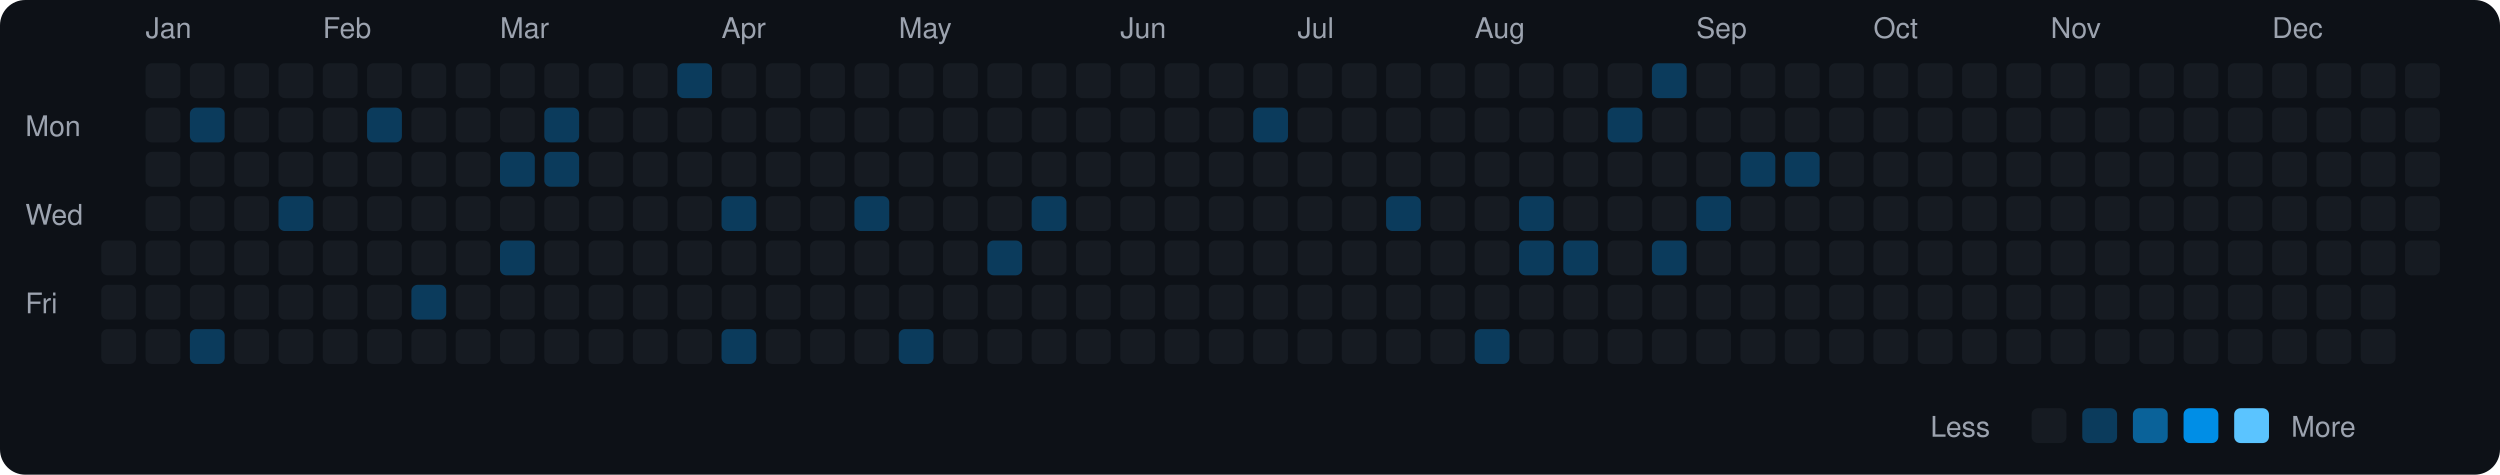
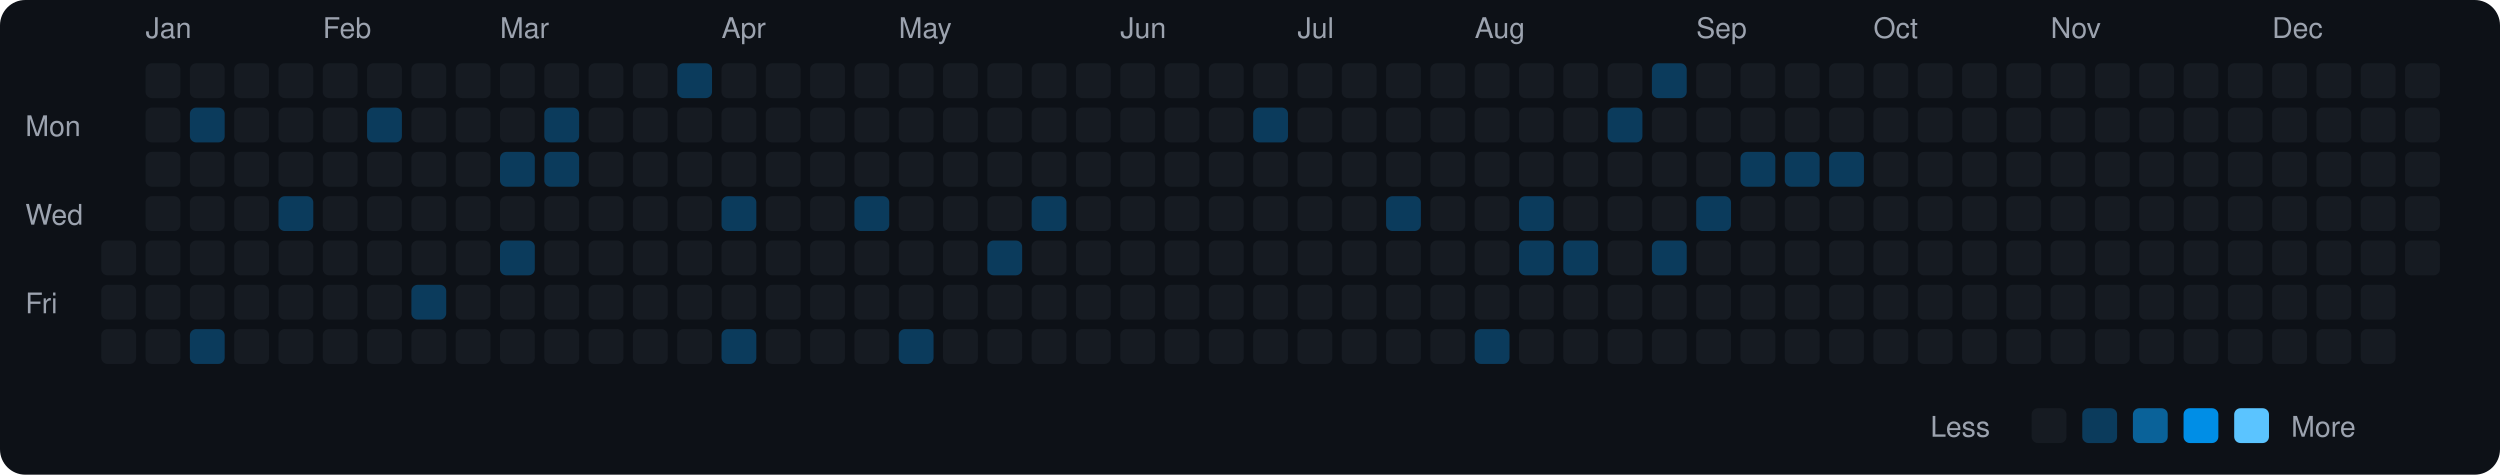
<svg xmlns="http://www.w3.org/2000/svg" viewBox="0 0 790 150" width="790" height="150">
  <rect width="790" height="150" fill="#0d1117" rx="8" ry="8" />
  <text x="8" y="43" fill="#9ca3af" font-size="9" font-family="-apple-system, BlinkMacSystemFont, 'Segoe UI', Helvetica, Arial, sans-serif">Mon</text>
  <text x="8" y="71" fill="#9ca3af" font-size="9" font-family="-apple-system, BlinkMacSystemFont, 'Segoe UI', Helvetica, Arial, sans-serif">Wed</text>
  <text x="8" y="99" fill="#9ca3af" font-size="9" font-family="-apple-system, BlinkMacSystemFont, 'Segoe UI', Helvetica, Arial, sans-serif">Fri</text>
  <rect x="32" y="76" width="11" height="11" rx="2" ry="2" fill="#161b22">
    </rect>
  <rect x="32" y="90" width="11" height="11" rx="2" ry="2" fill="#161b22">
    </rect>
  <rect x="32" y="104" width="11" height="11" rx="2" ry="2" fill="#161b22">
    </rect>
  <text x="46" y="12" fill="#9ca3af" font-size="9" font-family="-apple-system, BlinkMacSystemFont, 'Segoe UI', Helvetica, Arial, sans-serif">Jan</text>
  <rect x="46" y="20" width="11" height="11" rx="2" ry="2" fill="#161b22">
    </rect>
  <rect x="46" y="34" width="11" height="11" rx="2" ry="2" fill="#161b22">
    </rect>
  <rect x="46" y="48" width="11" height="11" rx="2" ry="2" fill="#161b22">
    </rect>
  <rect x="46" y="62" width="11" height="11" rx="2" ry="2" fill="#161b22">
    </rect>
  <rect x="46" y="76" width="11" height="11" rx="2" ry="2" fill="#161b22">
    </rect>
  <rect x="46" y="90" width="11" height="11" rx="2" ry="2" fill="#161b22">
    </rect>
  <rect x="46" y="104" width="11" height="11" rx="2" ry="2" fill="#161b22">
    </rect>
  <rect x="60" y="20" width="11" height="11" rx="2" ry="2" fill="#161b22">
    </rect>
  <rect x="60" y="34" width="11" height="11" rx="2" ry="2" fill="#0b3b5c">
    </rect>
  <rect x="60" y="48" width="11" height="11" rx="2" ry="2" fill="#161b22">
    </rect>
  <rect x="60" y="62" width="11" height="11" rx="2" ry="2" fill="#161b22">
    </rect>
  <rect x="60" y="76" width="11" height="11" rx="2" ry="2" fill="#161b22">
    </rect>
  <rect x="60" y="90" width="11" height="11" rx="2" ry="2" fill="#161b22">
    </rect>
  <rect x="60" y="104" width="11" height="11" rx="2" ry="2" fill="#0b3b5c">
    </rect>
  <rect x="74" y="20" width="11" height="11" rx="2" ry="2" fill="#161b22">
    </rect>
  <rect x="74" y="34" width="11" height="11" rx="2" ry="2" fill="#161b22">
    </rect>
  <rect x="74" y="48" width="11" height="11" rx="2" ry="2" fill="#161b22">
    </rect>
  <rect x="74" y="62" width="11" height="11" rx="2" ry="2" fill="#161b22">
    </rect>
  <rect x="74" y="76" width="11" height="11" rx="2" ry="2" fill="#161b22">
    </rect>
  <rect x="74" y="90" width="11" height="11" rx="2" ry="2" fill="#161b22">
    </rect>
  <rect x="74" y="104" width="11" height="11" rx="2" ry="2" fill="#161b22">
    </rect>
  <rect x="88" y="20" width="11" height="11" rx="2" ry="2" fill="#161b22">
    </rect>
  <rect x="88" y="34" width="11" height="11" rx="2" ry="2" fill="#161b22">
    </rect>
  <rect x="88" y="48" width="11" height="11" rx="2" ry="2" fill="#161b22">
    </rect>
  <rect x="88" y="62" width="11" height="11" rx="2" ry="2" fill="#0b3b5c">
    </rect>
  <rect x="88" y="76" width="11" height="11" rx="2" ry="2" fill="#161b22">
    </rect>
  <rect x="88" y="90" width="11" height="11" rx="2" ry="2" fill="#161b22">
    </rect>
  <rect x="88" y="104" width="11" height="11" rx="2" ry="2" fill="#161b22">
    </rect>
  <text x="102" y="12" fill="#9ca3af" font-size="9" font-family="-apple-system, BlinkMacSystemFont, 'Segoe UI', Helvetica, Arial, sans-serif">Feb</text>
  <rect x="102" y="20" width="11" height="11" rx="2" ry="2" fill="#161b22">
    </rect>
  <rect x="102" y="34" width="11" height="11" rx="2" ry="2" fill="#161b22">
    </rect>
  <rect x="102" y="48" width="11" height="11" rx="2" ry="2" fill="#161b22">
    </rect>
  <rect x="102" y="62" width="11" height="11" rx="2" ry="2" fill="#161b22">
    </rect>
  <rect x="102" y="76" width="11" height="11" rx="2" ry="2" fill="#161b22">
    </rect>
  <rect x="102" y="90" width="11" height="11" rx="2" ry="2" fill="#161b22">
    </rect>
  <rect x="102" y="104" width="11" height="11" rx="2" ry="2" fill="#161b22">
    </rect>
  <rect x="116" y="20" width="11" height="11" rx="2" ry="2" fill="#161b22">
    </rect>
  <rect x="116" y="34" width="11" height="11" rx="2" ry="2" fill="#0b3b5c">
    </rect>
  <rect x="116" y="48" width="11" height="11" rx="2" ry="2" fill="#161b22">
    </rect>
  <rect x="116" y="62" width="11" height="11" rx="2" ry="2" fill="#161b22">
    </rect>
  <rect x="116" y="76" width="11" height="11" rx="2" ry="2" fill="#161b22">
    </rect>
  <rect x="116" y="90" width="11" height="11" rx="2" ry="2" fill="#161b22">
    </rect>
  <rect x="116" y="104" width="11" height="11" rx="2" ry="2" fill="#161b22">
    </rect>
  <rect x="130" y="20" width="11" height="11" rx="2" ry="2" fill="#161b22">
    </rect>
  <rect x="130" y="34" width="11" height="11" rx="2" ry="2" fill="#161b22">
    </rect>
  <rect x="130" y="48" width="11" height="11" rx="2" ry="2" fill="#161b22">
    </rect>
  <rect x="130" y="62" width="11" height="11" rx="2" ry="2" fill="#161b22">
    </rect>
  <rect x="130" y="76" width="11" height="11" rx="2" ry="2" fill="#161b22">
    </rect>
  <rect x="130" y="90" width="11" height="11" rx="2" ry="2" fill="#0b3b5c">
    </rect>
  <rect x="130" y="104" width="11" height="11" rx="2" ry="2" fill="#161b22">
    </rect>
  <rect x="144" y="20" width="11" height="11" rx="2" ry="2" fill="#161b22">
    </rect>
  <rect x="144" y="34" width="11" height="11" rx="2" ry="2" fill="#161b22">
    </rect>
  <rect x="144" y="48" width="11" height="11" rx="2" ry="2" fill="#161b22">
    </rect>
  <rect x="144" y="62" width="11" height="11" rx="2" ry="2" fill="#161b22">
    </rect>
  <rect x="144" y="76" width="11" height="11" rx="2" ry="2" fill="#161b22">
    </rect>
  <rect x="144" y="90" width="11" height="11" rx="2" ry="2" fill="#161b22">
    </rect>
  <rect x="144" y="104" width="11" height="11" rx="2" ry="2" fill="#161b22">
    </rect>
  <text x="158" y="12" fill="#9ca3af" font-size="9" font-family="-apple-system, BlinkMacSystemFont, 'Segoe UI', Helvetica, Arial, sans-serif">Mar</text>
  <rect x="158" y="20" width="11" height="11" rx="2" ry="2" fill="#161b22">
    </rect>
  <rect x="158" y="34" width="11" height="11" rx="2" ry="2" fill="#161b22">
    </rect>
  <rect x="158" y="48" width="11" height="11" rx="2" ry="2" fill="#0b3b5c">
    </rect>
  <rect x="158" y="62" width="11" height="11" rx="2" ry="2" fill="#161b22">
    </rect>
  <rect x="158" y="76" width="11" height="11" rx="2" ry="2" fill="#0b3b5c">
    </rect>
  <rect x="158" y="90" width="11" height="11" rx="2" ry="2" fill="#161b22">
    </rect>
  <rect x="158" y="104" width="11" height="11" rx="2" ry="2" fill="#161b22">
    </rect>
  <rect x="172" y="20" width="11" height="11" rx="2" ry="2" fill="#161b22">
    </rect>
  <rect x="172" y="34" width="11" height="11" rx="2" ry="2" fill="#0b3b5c">
    </rect>
  <rect x="172" y="48" width="11" height="11" rx="2" ry="2" fill="#0b3b5c">
    </rect>
  <rect x="172" y="62" width="11" height="11" rx="2" ry="2" fill="#161b22">
    </rect>
  <rect x="172" y="76" width="11" height="11" rx="2" ry="2" fill="#161b22">
    </rect>
  <rect x="172" y="90" width="11" height="11" rx="2" ry="2" fill="#161b22">
    </rect>
  <rect x="172" y="104" width="11" height="11" rx="2" ry="2" fill="#161b22">
    </rect>
  <rect x="186" y="20" width="11" height="11" rx="2" ry="2" fill="#161b22">
    </rect>
  <rect x="186" y="34" width="11" height="11" rx="2" ry="2" fill="#161b22">
    </rect>
  <rect x="186" y="48" width="11" height="11" rx="2" ry="2" fill="#161b22">
    </rect>
  <rect x="186" y="62" width="11" height="11" rx="2" ry="2" fill="#161b22">
    </rect>
  <rect x="186" y="76" width="11" height="11" rx="2" ry="2" fill="#161b22">
    </rect>
  <rect x="186" y="90" width="11" height="11" rx="2" ry="2" fill="#161b22">
    </rect>
  <rect x="186" y="104" width="11" height="11" rx="2" ry="2" fill="#161b22">
    </rect>
  <rect x="200" y="20" width="11" height="11" rx="2" ry="2" fill="#161b22">
    </rect>
  <rect x="200" y="34" width="11" height="11" rx="2" ry="2" fill="#161b22">
    </rect>
  <rect x="200" y="48" width="11" height="11" rx="2" ry="2" fill="#161b22">
    </rect>
  <rect x="200" y="62" width="11" height="11" rx="2" ry="2" fill="#161b22">
    </rect>
  <rect x="200" y="76" width="11" height="11" rx="2" ry="2" fill="#161b22">
    </rect>
  <rect x="200" y="90" width="11" height="11" rx="2" ry="2" fill="#161b22">
    </rect>
  <rect x="200" y="104" width="11" height="11" rx="2" ry="2" fill="#161b22">
    </rect>
  <rect x="214" y="20" width="11" height="11" rx="2" ry="2" fill="#0b3b5c">
    </rect>
  <rect x="214" y="34" width="11" height="11" rx="2" ry="2" fill="#161b22">
    </rect>
  <rect x="214" y="48" width="11" height="11" rx="2" ry="2" fill="#161b22">
    </rect>
  <rect x="214" y="62" width="11" height="11" rx="2" ry="2" fill="#161b22">
    </rect>
  <rect x="214" y="76" width="11" height="11" rx="2" ry="2" fill="#161b22">
    </rect>
  <rect x="214" y="90" width="11" height="11" rx="2" ry="2" fill="#161b22">
    </rect>
  <rect x="214" y="104" width="11" height="11" rx="2" ry="2" fill="#161b22">
    </rect>
  <text x="228" y="12" fill="#9ca3af" font-size="9" font-family="-apple-system, BlinkMacSystemFont, 'Segoe UI', Helvetica, Arial, sans-serif">Apr</text>
  <rect x="228" y="20" width="11" height="11" rx="2" ry="2" fill="#161b22">
    </rect>
  <rect x="228" y="34" width="11" height="11" rx="2" ry="2" fill="#161b22">
    </rect>
  <rect x="228" y="48" width="11" height="11" rx="2" ry="2" fill="#161b22">
    </rect>
  <rect x="228" y="62" width="11" height="11" rx="2" ry="2" fill="#0b3b5c">
    </rect>
  <rect x="228" y="76" width="11" height="11" rx="2" ry="2" fill="#161b22">
    </rect>
  <rect x="228" y="90" width="11" height="11" rx="2" ry="2" fill="#161b22">
    </rect>
  <rect x="228" y="104" width="11" height="11" rx="2" ry="2" fill="#0b3b5c">
    </rect>
  <rect x="242" y="20" width="11" height="11" rx="2" ry="2" fill="#161b22">
    </rect>
  <rect x="242" y="34" width="11" height="11" rx="2" ry="2" fill="#161b22">
    </rect>
  <rect x="242" y="48" width="11" height="11" rx="2" ry="2" fill="#161b22">
    </rect>
  <rect x="242" y="62" width="11" height="11" rx="2" ry="2" fill="#161b22">
    </rect>
  <rect x="242" y="76" width="11" height="11" rx="2" ry="2" fill="#161b22">
    </rect>
  <rect x="242" y="90" width="11" height="11" rx="2" ry="2" fill="#161b22">
    </rect>
  <rect x="242" y="104" width="11" height="11" rx="2" ry="2" fill="#161b22">
    </rect>
  <rect x="256" y="20" width="11" height="11" rx="2" ry="2" fill="#161b22">
    </rect>
  <rect x="256" y="34" width="11" height="11" rx="2" ry="2" fill="#161b22">
    </rect>
  <rect x="256" y="48" width="11" height="11" rx="2" ry="2" fill="#161b22">
    </rect>
  <rect x="256" y="62" width="11" height="11" rx="2" ry="2" fill="#161b22">
    </rect>
  <rect x="256" y="76" width="11" height="11" rx="2" ry="2" fill="#161b22">
    </rect>
  <rect x="256" y="90" width="11" height="11" rx="2" ry="2" fill="#161b22">
    </rect>
  <rect x="256" y="104" width="11" height="11" rx="2" ry="2" fill="#161b22">
    </rect>
  <rect x="270" y="20" width="11" height="11" rx="2" ry="2" fill="#161b22">
    </rect>
  <rect x="270" y="34" width="11" height="11" rx="2" ry="2" fill="#161b22">
    </rect>
  <rect x="270" y="48" width="11" height="11" rx="2" ry="2" fill="#161b22">
    </rect>
  <rect x="270" y="62" width="11" height="11" rx="2" ry="2" fill="#0b3b5c">
    </rect>
  <rect x="270" y="76" width="11" height="11" rx="2" ry="2" fill="#161b22">
    </rect>
  <rect x="270" y="90" width="11" height="11" rx="2" ry="2" fill="#161b22">
    </rect>
  <rect x="270" y="104" width="11" height="11" rx="2" ry="2" fill="#161b22">
    </rect>
  <text x="284" y="12" fill="#9ca3af" font-size="9" font-family="-apple-system, BlinkMacSystemFont, 'Segoe UI', Helvetica, Arial, sans-serif">May</text>
  <rect x="284" y="20" width="11" height="11" rx="2" ry="2" fill="#161b22">
    </rect>
  <rect x="284" y="34" width="11" height="11" rx="2" ry="2" fill="#161b22">
    </rect>
  <rect x="284" y="48" width="11" height="11" rx="2" ry="2" fill="#161b22">
    </rect>
  <rect x="284" y="62" width="11" height="11" rx="2" ry="2" fill="#161b22">
    </rect>
  <rect x="284" y="76" width="11" height="11" rx="2" ry="2" fill="#161b22">
    </rect>
  <rect x="284" y="90" width="11" height="11" rx="2" ry="2" fill="#161b22">
    </rect>
  <rect x="284" y="104" width="11" height="11" rx="2" ry="2" fill="#0b3b5c">
    </rect>
  <rect x="298" y="20" width="11" height="11" rx="2" ry="2" fill="#161b22">
    </rect>
  <rect x="298" y="34" width="11" height="11" rx="2" ry="2" fill="#161b22">
    </rect>
  <rect x="298" y="48" width="11" height="11" rx="2" ry="2" fill="#161b22">
    </rect>
  <rect x="298" y="62" width="11" height="11" rx="2" ry="2" fill="#161b22">
    </rect>
  <rect x="298" y="76" width="11" height="11" rx="2" ry="2" fill="#161b22">
    </rect>
  <rect x="298" y="90" width="11" height="11" rx="2" ry="2" fill="#161b22">
    </rect>
  <rect x="298" y="104" width="11" height="11" rx="2" ry="2" fill="#161b22">
    </rect>
  <rect x="312" y="20" width="11" height="11" rx="2" ry="2" fill="#161b22">
    </rect>
  <rect x="312" y="34" width="11" height="11" rx="2" ry="2" fill="#161b22">
    </rect>
  <rect x="312" y="48" width="11" height="11" rx="2" ry="2" fill="#161b22">
    </rect>
  <rect x="312" y="62" width="11" height="11" rx="2" ry="2" fill="#161b22">
    </rect>
  <rect x="312" y="76" width="11" height="11" rx="2" ry="2" fill="#0b3b5c">
    </rect>
  <rect x="312" y="90" width="11" height="11" rx="2" ry="2" fill="#161b22">
    </rect>
  <rect x="312" y="104" width="11" height="11" rx="2" ry="2" fill="#161b22">
    </rect>
  <rect x="326" y="20" width="11" height="11" rx="2" ry="2" fill="#161b22">
    </rect>
  <rect x="326" y="34" width="11" height="11" rx="2" ry="2" fill="#161b22">
    </rect>
  <rect x="326" y="48" width="11" height="11" rx="2" ry="2" fill="#161b22">
    </rect>
  <rect x="326" y="62" width="11" height="11" rx="2" ry="2" fill="#0b3b5c">
    </rect>
  <rect x="326" y="76" width="11" height="11" rx="2" ry="2" fill="#161b22">
    </rect>
  <rect x="326" y="90" width="11" height="11" rx="2" ry="2" fill="#161b22">
    </rect>
  <rect x="326" y="104" width="11" height="11" rx="2" ry="2" fill="#161b22">
    </rect>
  <rect x="340" y="20" width="11" height="11" rx="2" ry="2" fill="#161b22">
    </rect>
  <rect x="340" y="34" width="11" height="11" rx="2" ry="2" fill="#161b22">
    </rect>
  <rect x="340" y="48" width="11" height="11" rx="2" ry="2" fill="#161b22">
    </rect>
  <rect x="340" y="62" width="11" height="11" rx="2" ry="2" fill="#161b22">
    </rect>
  <rect x="340" y="76" width="11" height="11" rx="2" ry="2" fill="#161b22">
    </rect>
  <rect x="340" y="90" width="11" height="11" rx="2" ry="2" fill="#161b22">
    </rect>
  <rect x="340" y="104" width="11" height="11" rx="2" ry="2" fill="#161b22">
    </rect>
  <text x="354" y="12" fill="#9ca3af" font-size="9" font-family="-apple-system, BlinkMacSystemFont, 'Segoe UI', Helvetica, Arial, sans-serif">Jun</text>
  <rect x="354" y="20" width="11" height="11" rx="2" ry="2" fill="#161b22">
    </rect>
  <rect x="354" y="34" width="11" height="11" rx="2" ry="2" fill="#161b22">
    </rect>
  <rect x="354" y="48" width="11" height="11" rx="2" ry="2" fill="#161b22">
    </rect>
  <rect x="354" y="62" width="11" height="11" rx="2" ry="2" fill="#161b22">
    </rect>
  <rect x="354" y="76" width="11" height="11" rx="2" ry="2" fill="#161b22">
    </rect>
  <rect x="354" y="90" width="11" height="11" rx="2" ry="2" fill="#161b22">
    </rect>
  <rect x="354" y="104" width="11" height="11" rx="2" ry="2" fill="#161b22">
    </rect>
  <rect x="368" y="20" width="11" height="11" rx="2" ry="2" fill="#161b22">
    </rect>
  <rect x="368" y="34" width="11" height="11" rx="2" ry="2" fill="#161b22">
    </rect>
  <rect x="368" y="48" width="11" height="11" rx="2" ry="2" fill="#161b22">
    </rect>
  <rect x="368" y="62" width="11" height="11" rx="2" ry="2" fill="#161b22">
    </rect>
  <rect x="368" y="76" width="11" height="11" rx="2" ry="2" fill="#161b22">
    </rect>
  <rect x="368" y="90" width="11" height="11" rx="2" ry="2" fill="#161b22">
    </rect>
  <rect x="368" y="104" width="11" height="11" rx="2" ry="2" fill="#161b22">
    </rect>
  <rect x="382" y="20" width="11" height="11" rx="2" ry="2" fill="#161b22">
    </rect>
  <rect x="382" y="34" width="11" height="11" rx="2" ry="2" fill="#161b22">
    </rect>
  <rect x="382" y="48" width="11" height="11" rx="2" ry="2" fill="#161b22">
    </rect>
  <rect x="382" y="62" width="11" height="11" rx="2" ry="2" fill="#161b22">
    </rect>
  <rect x="382" y="76" width="11" height="11" rx="2" ry="2" fill="#161b22">
    </rect>
  <rect x="382" y="90" width="11" height="11" rx="2" ry="2" fill="#161b22">
    </rect>
  <rect x="382" y="104" width="11" height="11" rx="2" ry="2" fill="#161b22">
    </rect>
  <rect x="396" y="20" width="11" height="11" rx="2" ry="2" fill="#161b22">
    </rect>
  <rect x="396" y="34" width="11" height="11" rx="2" ry="2" fill="#0b3b5c">
    </rect>
  <rect x="396" y="48" width="11" height="11" rx="2" ry="2" fill="#161b22">
    </rect>
  <rect x="396" y="62" width="11" height="11" rx="2" ry="2" fill="#161b22">
    </rect>
  <rect x="396" y="76" width="11" height="11" rx="2" ry="2" fill="#161b22">
    </rect>
  <rect x="396" y="90" width="11" height="11" rx="2" ry="2" fill="#161b22">
    </rect>
  <rect x="396" y="104" width="11" height="11" rx="2" ry="2" fill="#161b22">
    </rect>
  <text x="410" y="12" fill="#9ca3af" font-size="9" font-family="-apple-system, BlinkMacSystemFont, 'Segoe UI', Helvetica, Arial, sans-serif">Jul</text>
  <rect x="410" y="20" width="11" height="11" rx="2" ry="2" fill="#161b22">
    </rect>
  <rect x="410" y="34" width="11" height="11" rx="2" ry="2" fill="#161b22">
    </rect>
  <rect x="410" y="48" width="11" height="11" rx="2" ry="2" fill="#161b22">
    </rect>
  <rect x="410" y="62" width="11" height="11" rx="2" ry="2" fill="#161b22">
    </rect>
  <rect x="410" y="76" width="11" height="11" rx="2" ry="2" fill="#161b22">
    </rect>
  <rect x="410" y="90" width="11" height="11" rx="2" ry="2" fill="#161b22">
    </rect>
  <rect x="410" y="104" width="11" height="11" rx="2" ry="2" fill="#161b22">
    </rect>
  <rect x="424" y="20" width="11" height="11" rx="2" ry="2" fill="#161b22">
    </rect>
  <rect x="424" y="34" width="11" height="11" rx="2" ry="2" fill="#161b22">
    </rect>
  <rect x="424" y="48" width="11" height="11" rx="2" ry="2" fill="#161b22">
    </rect>
  <rect x="424" y="62" width="11" height="11" rx="2" ry="2" fill="#161b22">
    </rect>
  <rect x="424" y="76" width="11" height="11" rx="2" ry="2" fill="#161b22">
    </rect>
  <rect x="424" y="90" width="11" height="11" rx="2" ry="2" fill="#161b22">
    </rect>
  <rect x="424" y="104" width="11" height="11" rx="2" ry="2" fill="#161b22">
    </rect>
  <rect x="438" y="20" width="11" height="11" rx="2" ry="2" fill="#161b22">
    </rect>
  <rect x="438" y="34" width="11" height="11" rx="2" ry="2" fill="#161b22">
    </rect>
  <rect x="438" y="48" width="11" height="11" rx="2" ry="2" fill="#161b22">
    </rect>
  <rect x="438" y="62" width="11" height="11" rx="2" ry="2" fill="#0b3b5c">
    </rect>
  <rect x="438" y="76" width="11" height="11" rx="2" ry="2" fill="#161b22">
    </rect>
  <rect x="438" y="90" width="11" height="11" rx="2" ry="2" fill="#161b22">
    </rect>
  <rect x="438" y="104" width="11" height="11" rx="2" ry="2" fill="#161b22">
    </rect>
  <rect x="452" y="20" width="11" height="11" rx="2" ry="2" fill="#161b22">
    </rect>
  <rect x="452" y="34" width="11" height="11" rx="2" ry="2" fill="#161b22">
    </rect>
  <rect x="452" y="48" width="11" height="11" rx="2" ry="2" fill="#161b22">
    </rect>
  <rect x="452" y="62" width="11" height="11" rx="2" ry="2" fill="#161b22">
    </rect>
  <rect x="452" y="76" width="11" height="11" rx="2" ry="2" fill="#161b22">
    </rect>
  <rect x="452" y="90" width="11" height="11" rx="2" ry="2" fill="#161b22">
    </rect>
  <rect x="452" y="104" width="11" height="11" rx="2" ry="2" fill="#161b22">
    </rect>
  <text x="466" y="12" fill="#9ca3af" font-size="9" font-family="-apple-system, BlinkMacSystemFont, 'Segoe UI', Helvetica, Arial, sans-serif">Aug</text>
  <rect x="466" y="20" width="11" height="11" rx="2" ry="2" fill="#161b22">
    </rect>
  <rect x="466" y="34" width="11" height="11" rx="2" ry="2" fill="#161b22">
    </rect>
  <rect x="466" y="48" width="11" height="11" rx="2" ry="2" fill="#161b22">
    </rect>
  <rect x="466" y="62" width="11" height="11" rx="2" ry="2" fill="#161b22">
    </rect>
  <rect x="466" y="76" width="11" height="11" rx="2" ry="2" fill="#161b22">
    </rect>
  <rect x="466" y="90" width="11" height="11" rx="2" ry="2" fill="#161b22">
    </rect>
  <rect x="466" y="104" width="11" height="11" rx="2" ry="2" fill="#0b3b5c">
    </rect>
  <rect x="480" y="20" width="11" height="11" rx="2" ry="2" fill="#161b22">
    </rect>
  <rect x="480" y="34" width="11" height="11" rx="2" ry="2" fill="#161b22">
    </rect>
  <rect x="480" y="48" width="11" height="11" rx="2" ry="2" fill="#161b22">
    </rect>
  <rect x="480" y="62" width="11" height="11" rx="2" ry="2" fill="#0b3b5c">
    </rect>
  <rect x="480" y="76" width="11" height="11" rx="2" ry="2" fill="#0b3b5c">
    </rect>
  <rect x="480" y="90" width="11" height="11" rx="2" ry="2" fill="#161b22">
    </rect>
  <rect x="480" y="104" width="11" height="11" rx="2" ry="2" fill="#161b22">
    </rect>
  <rect x="494" y="20" width="11" height="11" rx="2" ry="2" fill="#161b22">
    </rect>
  <rect x="494" y="34" width="11" height="11" rx="2" ry="2" fill="#161b22">
    </rect>
  <rect x="494" y="48" width="11" height="11" rx="2" ry="2" fill="#161b22">
    </rect>
  <rect x="494" y="62" width="11" height="11" rx="2" ry="2" fill="#161b22">
    </rect>
  <rect x="494" y="76" width="11" height="11" rx="2" ry="2" fill="#0b3b5c">
    </rect>
  <rect x="494" y="90" width="11" height="11" rx="2" ry="2" fill="#161b22">
    </rect>
  <rect x="494" y="104" width="11" height="11" rx="2" ry="2" fill="#161b22">
    </rect>
  <rect x="508" y="20" width="11" height="11" rx="2" ry="2" fill="#161b22">
    </rect>
  <rect x="508" y="34" width="11" height="11" rx="2" ry="2" fill="#0b3b5c">
    </rect>
  <rect x="508" y="48" width="11" height="11" rx="2" ry="2" fill="#161b22">
    </rect>
  <rect x="508" y="62" width="11" height="11" rx="2" ry="2" fill="#161b22">
    </rect>
  <rect x="508" y="76" width="11" height="11" rx="2" ry="2" fill="#161b22">
    </rect>
  <rect x="508" y="90" width="11" height="11" rx="2" ry="2" fill="#161b22">
    </rect>
  <rect x="508" y="104" width="11" height="11" rx="2" ry="2" fill="#161b22">
    </rect>
  <rect x="522" y="20" width="11" height="11" rx="2" ry="2" fill="#0b3b5c">
    </rect>
  <rect x="522" y="34" width="11" height="11" rx="2" ry="2" fill="#161b22">
    </rect>
  <rect x="522" y="48" width="11" height="11" rx="2" ry="2" fill="#161b22">
    </rect>
  <rect x="522" y="62" width="11" height="11" rx="2" ry="2" fill="#161b22">
    </rect>
  <rect x="522" y="76" width="11" height="11" rx="2" ry="2" fill="#0b3b5c">
    </rect>
  <rect x="522" y="90" width="11" height="11" rx="2" ry="2" fill="#161b22">
    </rect>
  <rect x="522" y="104" width="11" height="11" rx="2" ry="2" fill="#161b22">
    </rect>
  <text x="536" y="12" fill="#9ca3af" font-size="9" font-family="-apple-system, BlinkMacSystemFont, 'Segoe UI', Helvetica, Arial, sans-serif">Sep</text>
  <rect x="536" y="20" width="11" height="11" rx="2" ry="2" fill="#161b22">
    </rect>
  <rect x="536" y="34" width="11" height="11" rx="2" ry="2" fill="#161b22">
    </rect>
  <rect x="536" y="48" width="11" height="11" rx="2" ry="2" fill="#161b22">
    </rect>
  <rect x="536" y="62" width="11" height="11" rx="2" ry="2" fill="#0b3b5c">
    </rect>
  <rect x="536" y="76" width="11" height="11" rx="2" ry="2" fill="#161b22">
    </rect>
  <rect x="536" y="90" width="11" height="11" rx="2" ry="2" fill="#161b22">
    </rect>
  <rect x="536" y="104" width="11" height="11" rx="2" ry="2" fill="#161b22">
    </rect>
  <rect x="550" y="20" width="11" height="11" rx="2" ry="2" fill="#161b22">
    </rect>
  <rect x="550" y="34" width="11" height="11" rx="2" ry="2" fill="#161b22">
    </rect>
  <rect x="550" y="48" width="11" height="11" rx="2" ry="2" fill="#0b3b5c">
    </rect>
  <rect x="550" y="62" width="11" height="11" rx="2" ry="2" fill="#161b22">
    </rect>
  <rect x="550" y="76" width="11" height="11" rx="2" ry="2" fill="#161b22">
    </rect>
  <rect x="550" y="90" width="11" height="11" rx="2" ry="2" fill="#161b22">
    </rect>
  <rect x="550" y="104" width="11" height="11" rx="2" ry="2" fill="#161b22">
    </rect>
  <rect x="564" y="20" width="11" height="11" rx="2" ry="2" fill="#161b22">
    </rect>
  <rect x="564" y="34" width="11" height="11" rx="2" ry="2" fill="#161b22">
    </rect>
  <rect x="564" y="48" width="11" height="11" rx="2" ry="2" fill="#0b3b5c">
    </rect>
  <rect x="564" y="62" width="11" height="11" rx="2" ry="2" fill="#161b22">
    </rect>
  <rect x="564" y="76" width="11" height="11" rx="2" ry="2" fill="#161b22">
    </rect>
  <rect x="564" y="90" width="11" height="11" rx="2" ry="2" fill="#161b22">
    </rect>
  <rect x="564" y="104" width="11" height="11" rx="2" ry="2" fill="#161b22">
    </rect>
  <rect x="578" y="20" width="11" height="11" rx="2" ry="2" fill="#161b22">
    </rect>
  <rect x="578" y="34" width="11" height="11" rx="2" ry="2" fill="#161b22">
    </rect>
-   <rect x="578" y="48" width="11" height="11" rx="2" ry="2" fill="#161b22">
+   <rect x="578" y="48" width="11" height="11" rx="2" ry="2" fill="#0b3b5c">
    </rect>
  <rect x="578" y="62" width="11" height="11" rx="2" ry="2" fill="#161b22">
    </rect>
  <rect x="578" y="76" width="11" height="11" rx="2" ry="2" fill="#161b22">
    </rect>
  <rect x="578" y="90" width="11" height="11" rx="2" ry="2" fill="#161b22">
    </rect>
  <rect x="578" y="104" width="11" height="11" rx="2" ry="2" fill="#161b22">
    </rect>
  <text x="592" y="12" fill="#9ca3af" font-size="9" font-family="-apple-system, BlinkMacSystemFont, 'Segoe UI', Helvetica, Arial, sans-serif">Oct</text>
  <rect x="592" y="20" width="11" height="11" rx="2" ry="2" fill="#161b22">
    </rect>
  <rect x="592" y="34" width="11" height="11" rx="2" ry="2" fill="#161b22">
    </rect>
  <rect x="592" y="48" width="11" height="11" rx="2" ry="2" fill="#161b22">
    </rect>
  <rect x="592" y="62" width="11" height="11" rx="2" ry="2" fill="#161b22">
    </rect>
  <rect x="592" y="76" width="11" height="11" rx="2" ry="2" fill="#161b22">
    </rect>
  <rect x="592" y="90" width="11" height="11" rx="2" ry="2" fill="#161b22">
    </rect>
  <rect x="592" y="104" width="11" height="11" rx="2" ry="2" fill="#161b22">
    </rect>
  <rect x="606" y="20" width="11" height="11" rx="2" ry="2" fill="#161b22">
    </rect>
  <rect x="606" y="34" width="11" height="11" rx="2" ry="2" fill="#161b22">
    </rect>
  <rect x="606" y="48" width="11" height="11" rx="2" ry="2" fill="#161b22">
    </rect>
  <rect x="606" y="62" width="11" height="11" rx="2" ry="2" fill="#161b22">
    </rect>
  <rect x="606" y="76" width="11" height="11" rx="2" ry="2" fill="#161b22">
    </rect>
  <rect x="606" y="90" width="11" height="11" rx="2" ry="2" fill="#161b22">
    </rect>
  <rect x="606" y="104" width="11" height="11" rx="2" ry="2" fill="#161b22">
    </rect>
  <rect x="620" y="20" width="11" height="11" rx="2" ry="2" fill="#161b22">
    </rect>
  <rect x="620" y="34" width="11" height="11" rx="2" ry="2" fill="#161b22">
    </rect>
  <rect x="620" y="48" width="11" height="11" rx="2" ry="2" fill="#161b22">
    </rect>
  <rect x="620" y="62" width="11" height="11" rx="2" ry="2" fill="#161b22">
    </rect>
  <rect x="620" y="76" width="11" height="11" rx="2" ry="2" fill="#161b22">
    </rect>
  <rect x="620" y="90" width="11" height="11" rx="2" ry="2" fill="#161b22">
    </rect>
  <rect x="620" y="104" width="11" height="11" rx="2" ry="2" fill="#161b22">
    </rect>
  <rect x="634" y="20" width="11" height="11" rx="2" ry="2" fill="#161b22">
    </rect>
  <rect x="634" y="34" width="11" height="11" rx="2" ry="2" fill="#161b22">
    </rect>
  <rect x="634" y="48" width="11" height="11" rx="2" ry="2" fill="#161b22">
    </rect>
  <rect x="634" y="62" width="11" height="11" rx="2" ry="2" fill="#161b22">
    </rect>
  <rect x="634" y="76" width="11" height="11" rx="2" ry="2" fill="#161b22">
    </rect>
  <rect x="634" y="90" width="11" height="11" rx="2" ry="2" fill="#161b22">
    </rect>
  <rect x="634" y="104" width="11" height="11" rx="2" ry="2" fill="#161b22">
    </rect>
  <text x="648" y="12" fill="#9ca3af" font-size="9" font-family="-apple-system, BlinkMacSystemFont, 'Segoe UI', Helvetica, Arial, sans-serif">Nov</text>
  <rect x="648" y="20" width="11" height="11" rx="2" ry="2" fill="#161b22">
    </rect>
  <rect x="648" y="34" width="11" height="11" rx="2" ry="2" fill="#161b22">
    </rect>
  <rect x="648" y="48" width="11" height="11" rx="2" ry="2" fill="#161b22">
    </rect>
  <rect x="648" y="62" width="11" height="11" rx="2" ry="2" fill="#161b22">
    </rect>
  <rect x="648" y="76" width="11" height="11" rx="2" ry="2" fill="#161b22">
    </rect>
  <rect x="648" y="90" width="11" height="11" rx="2" ry="2" fill="#161b22">
    </rect>
  <rect x="648" y="104" width="11" height="11" rx="2" ry="2" fill="#161b22">
    </rect>
  <rect x="662" y="20" width="11" height="11" rx="2" ry="2" fill="#161b22">
    </rect>
  <rect x="662" y="34" width="11" height="11" rx="2" ry="2" fill="#161b22">
    </rect>
  <rect x="662" y="48" width="11" height="11" rx="2" ry="2" fill="#161b22">
    </rect>
  <rect x="662" y="62" width="11" height="11" rx="2" ry="2" fill="#161b22">
    </rect>
  <rect x="662" y="76" width="11" height="11" rx="2" ry="2" fill="#161b22">
    </rect>
  <rect x="662" y="90" width="11" height="11" rx="2" ry="2" fill="#161b22">
    </rect>
  <rect x="662" y="104" width="11" height="11" rx="2" ry="2" fill="#161b22">
    </rect>
  <rect x="676" y="20" width="11" height="11" rx="2" ry="2" fill="#161b22">
    </rect>
  <rect x="676" y="34" width="11" height="11" rx="2" ry="2" fill="#161b22">
    </rect>
  <rect x="676" y="48" width="11" height="11" rx="2" ry="2" fill="#161b22">
    </rect>
  <rect x="676" y="62" width="11" height="11" rx="2" ry="2" fill="#161b22">
    </rect>
  <rect x="676" y="76" width="11" height="11" rx="2" ry="2" fill="#161b22">
    </rect>
  <rect x="676" y="90" width="11" height="11" rx="2" ry="2" fill="#161b22">
    </rect>
  <rect x="676" y="104" width="11" height="11" rx="2" ry="2" fill="#161b22">
    </rect>
  <rect x="690" y="20" width="11" height="11" rx="2" ry="2" fill="#161b22">
    </rect>
  <rect x="690" y="34" width="11" height="11" rx="2" ry="2" fill="#161b22">
    </rect>
  <rect x="690" y="48" width="11" height="11" rx="2" ry="2" fill="#161b22">
    </rect>
  <rect x="690" y="62" width="11" height="11" rx="2" ry="2" fill="#161b22">
    </rect>
  <rect x="690" y="76" width="11" height="11" rx="2" ry="2" fill="#161b22">
    </rect>
  <rect x="690" y="90" width="11" height="11" rx="2" ry="2" fill="#161b22">
    </rect>
  <rect x="690" y="104" width="11" height="11" rx="2" ry="2" fill="#161b22">
    </rect>
  <rect x="704" y="20" width="11" height="11" rx="2" ry="2" fill="#161b22">
    </rect>
  <rect x="704" y="34" width="11" height="11" rx="2" ry="2" fill="#161b22">
    </rect>
  <rect x="704" y="48" width="11" height="11" rx="2" ry="2" fill="#161b22">
    </rect>
  <rect x="704" y="62" width="11" height="11" rx="2" ry="2" fill="#161b22">
    </rect>
  <rect x="704" y="76" width="11" height="11" rx="2" ry="2" fill="#161b22">
    </rect>
  <rect x="704" y="90" width="11" height="11" rx="2" ry="2" fill="#161b22">
    </rect>
  <rect x="704" y="104" width="11" height="11" rx="2" ry="2" fill="#161b22">
    </rect>
  <text x="718" y="12" fill="#9ca3af" font-size="9" font-family="-apple-system, BlinkMacSystemFont, 'Segoe UI', Helvetica, Arial, sans-serif">Dec</text>
  <rect x="718" y="20" width="11" height="11" rx="2" ry="2" fill="#161b22">
    </rect>
  <rect x="718" y="34" width="11" height="11" rx="2" ry="2" fill="#161b22">
    </rect>
  <rect x="718" y="48" width="11" height="11" rx="2" ry="2" fill="#161b22">
    </rect>
  <rect x="718" y="62" width="11" height="11" rx="2" ry="2" fill="#161b22">
    </rect>
  <rect x="718" y="76" width="11" height="11" rx="2" ry="2" fill="#161b22">
    </rect>
  <rect x="718" y="90" width="11" height="11" rx="2" ry="2" fill="#161b22">
    </rect>
  <rect x="718" y="104" width="11" height="11" rx="2" ry="2" fill="#161b22">
    </rect>
  <rect x="732" y="20" width="11" height="11" rx="2" ry="2" fill="#161b22">
    </rect>
  <rect x="732" y="34" width="11" height="11" rx="2" ry="2" fill="#161b22">
    </rect>
  <rect x="732" y="48" width="11" height="11" rx="2" ry="2" fill="#161b22">
    </rect>
  <rect x="732" y="62" width="11" height="11" rx="2" ry="2" fill="#161b22">
    </rect>
  <rect x="732" y="76" width="11" height="11" rx="2" ry="2" fill="#161b22">
    </rect>
  <rect x="732" y="90" width="11" height="11" rx="2" ry="2" fill="#161b22">
    </rect>
  <rect x="732" y="104" width="11" height="11" rx="2" ry="2" fill="#161b22">
    </rect>
  <rect x="746" y="20" width="11" height="11" rx="2" ry="2" fill="#161b22">
    </rect>
  <rect x="746" y="34" width="11" height="11" rx="2" ry="2" fill="#161b22">
    </rect>
  <rect x="746" y="48" width="11" height="11" rx="2" ry="2" fill="#161b22">
    </rect>
  <rect x="746" y="62" width="11" height="11" rx="2" ry="2" fill="#161b22">
    </rect>
  <rect x="746" y="76" width="11" height="11" rx="2" ry="2" fill="#161b22">
    </rect>
  <rect x="746" y="90" width="11" height="11" rx="2" ry="2" fill="#161b22">
    </rect>
  <rect x="746" y="104" width="11" height="11" rx="2" ry="2" fill="#161b22">
    </rect>
  <rect x="760" y="20" width="11" height="11" rx="2" ry="2" fill="#161b22">
    </rect>
  <rect x="760" y="34" width="11" height="11" rx="2" ry="2" fill="#161b22">
    </rect>
  <rect x="760" y="48" width="11" height="11" rx="2" ry="2" fill="#161b22">
    </rect>
  <rect x="760" y="62" width="11" height="11" rx="2" ry="2" fill="#161b22">
    </rect>
  <rect x="760" y="76" width="11" height="11" rx="2" ry="2" fill="#161b22">
    </rect>
  <text x="610" y="138" fill="#9ca3af" font-size="9" font-family="-apple-system, BlinkMacSystemFont, 'Segoe UI', Helvetica, Arial, sans-serif">Less</text>
  <rect x="642" y="129" width="11" height="11" rx="2" ry="2" fill="#161b22" />
  <rect x="658" y="129" width="11" height="11" rx="2" ry="2" fill="#0b3b5c" />
  <rect x="674" y="129" width="11" height="11" rx="2" ry="2" fill="#0a6299" />
  <rect x="690" y="129" width="11" height="11" rx="2" ry="2" fill="#008ee6" />
  <rect x="706" y="129" width="11" height="11" rx="2" ry="2" fill="#5bc4ff" />
  <text x="724" y="138" fill="#9ca3af" font-size="9" font-family="-apple-system, BlinkMacSystemFont, 'Segoe UI', Helvetica, Arial, sans-serif">More</text>
</svg>
